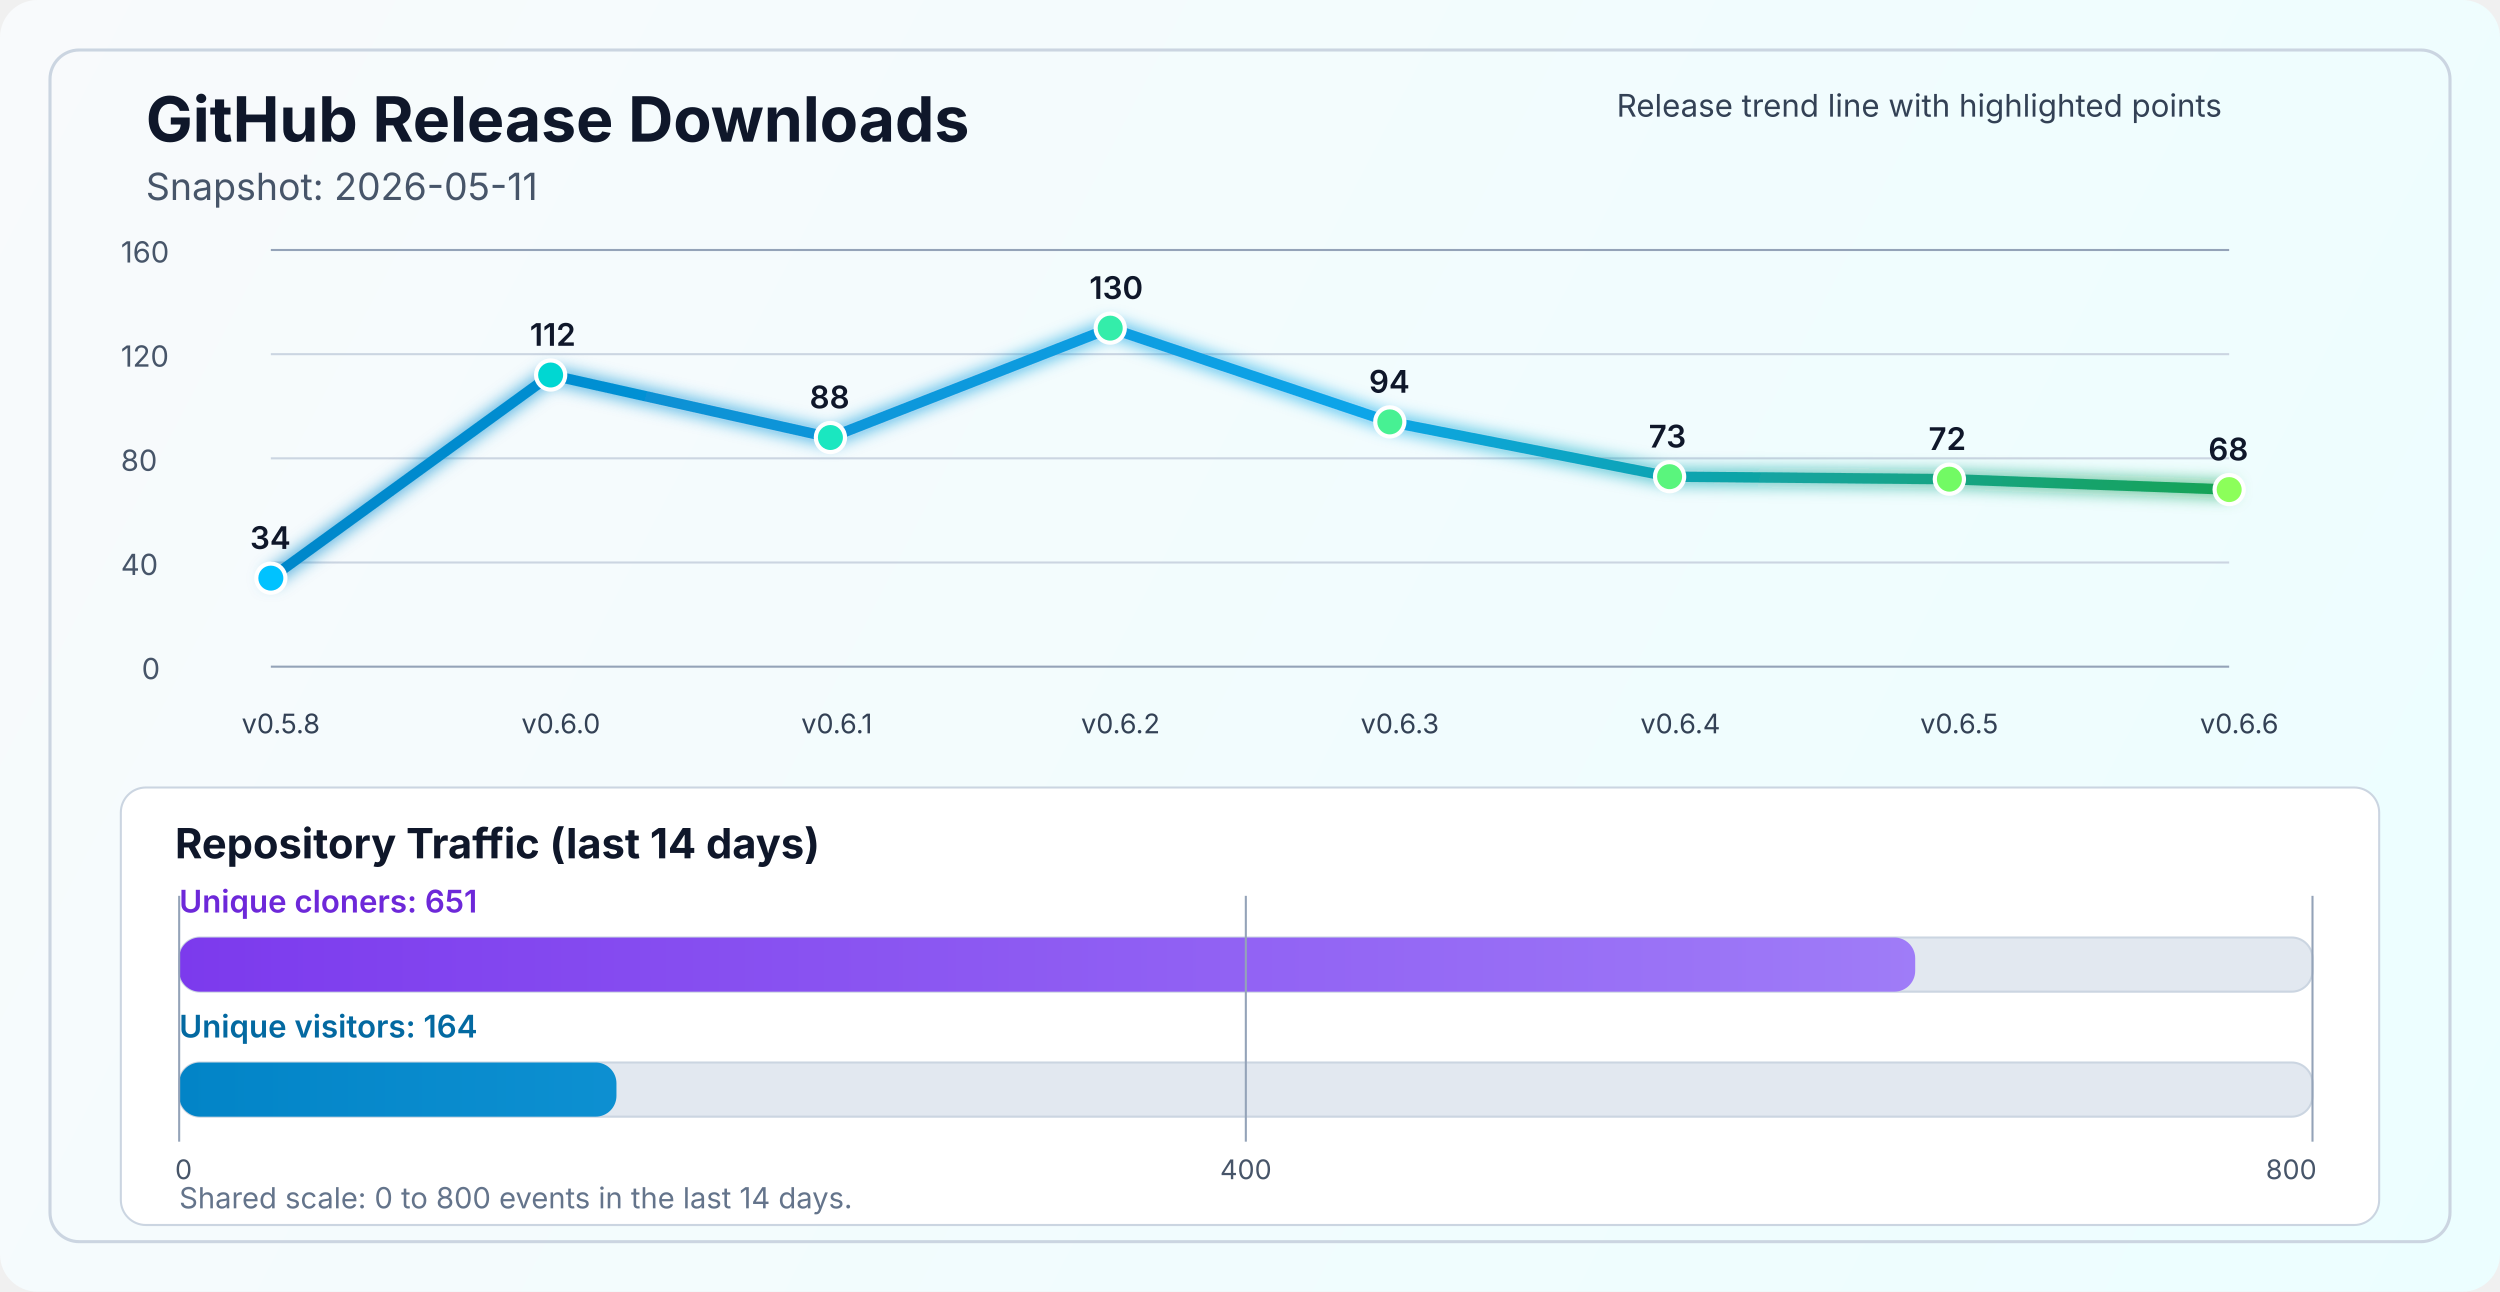
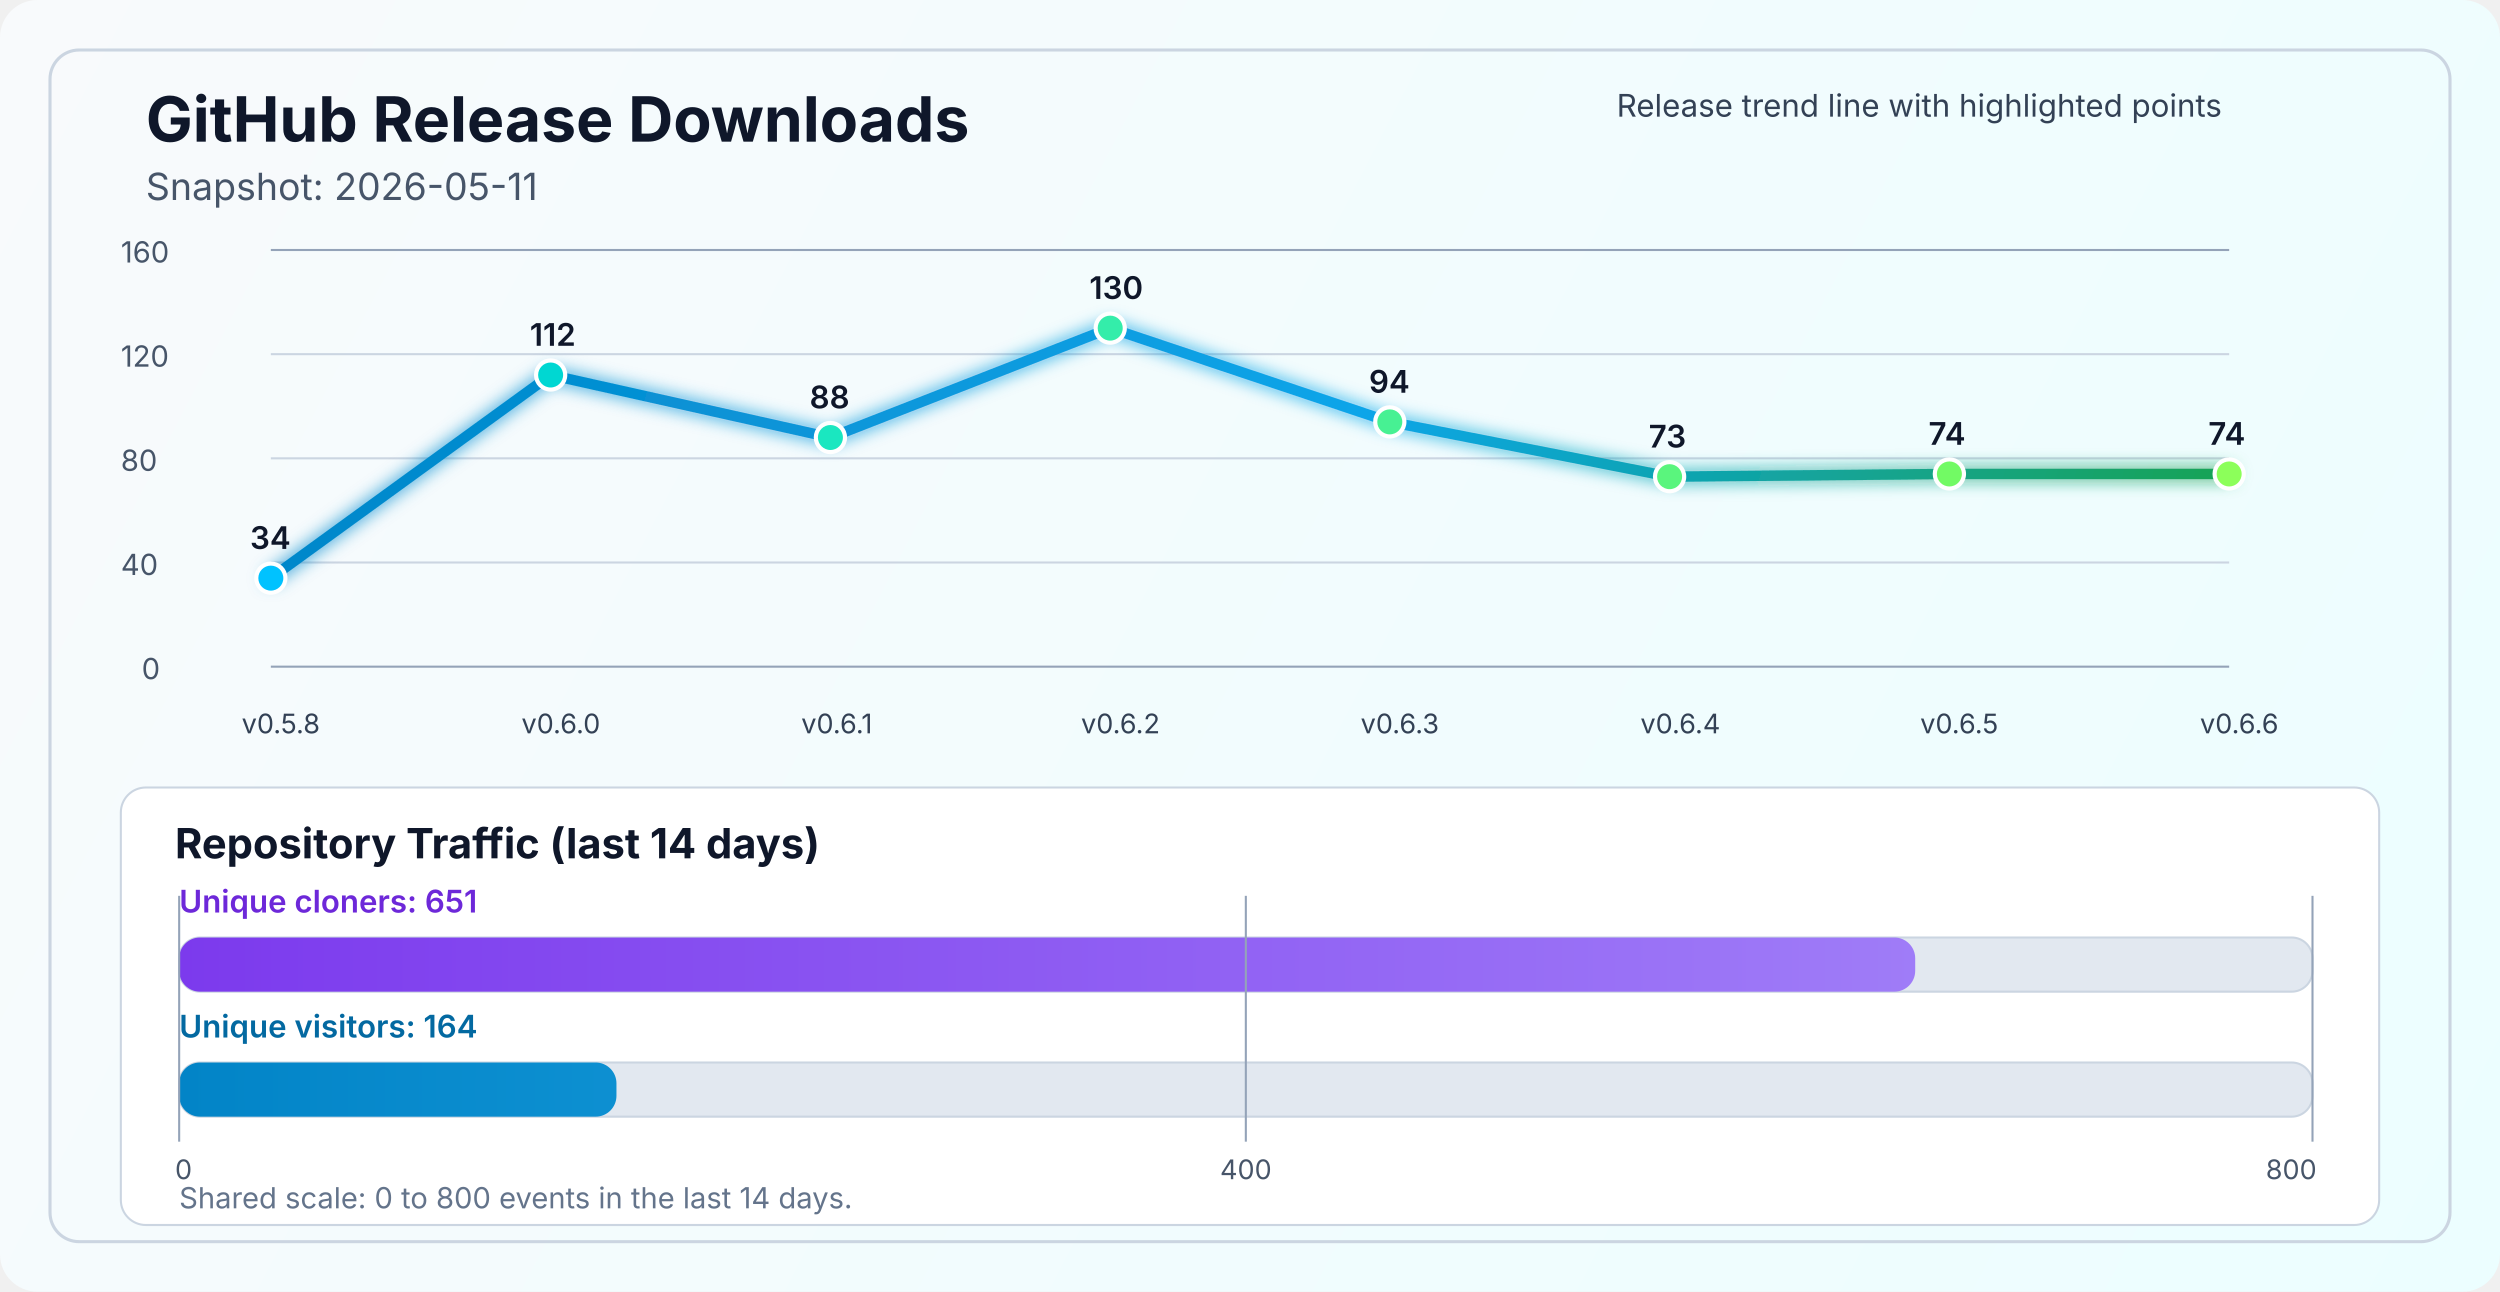
<svg xmlns="http://www.w3.org/2000/svg" width="1200" height="620" viewBox="0 0 1200 620" fill="none" role="img" aria-labelledby="title desc">
  <defs>
    <linearGradient id="bg" x1="0" y1="0" x2="1200" y2="620" gradientUnits="userSpaceOnUse">
      <stop stop-color="#F8FAFC" />
      <stop offset="1" stop-color="#ECFEFF" />
    </linearGradient>
    <linearGradient id="line" x1="130" y1="86" x2="1070" y2="340" gradientUnits="userSpaceOnUse">
      <stop stop-color="#0284C7" />
      <stop offset="0.55" stop-color="#0EA5E9" />
      <stop offset="1" stop-color="#16A34A" />
    </linearGradient>
    <linearGradient id="cloneFill" x1="86" y1="450" x2="1110" y2="450" gradientUnits="userSpaceOnUse">
      <stop stop-color="#7C3AED" />
      <stop offset="1" stop-color="#A78BFA" />
    </linearGradient>
    <linearGradient id="viewFill" x1="86" y1="482" x2="1110" y2="482" gradientUnits="userSpaceOnUse">
      <stop stop-color="#0284C7" />
      <stop offset="1" stop-color="#38BDF8" />
    </linearGradient>
    <filter id="glow" x="-50%" y="-50%" width="200%" height="200%">
      <feGaussianBlur stdDeviation="4" result="blur" />
      <feMerge>
        <feMergeNode in="blur" />
        <feMergeNode in="SourceGraphic" />
      </feMerge>
    </filter>
  </defs>
  <rect width="1200" height="620" rx="18" fill="url(#bg)" />
  <rect x="24" y="24" width="1152" height="572" rx="14" stroke="#CBD5E1" stroke-width="1.5" />
  <text x="70" y="68" fill="#0F172A" font-size="30" font-family="SF Pro Display, -apple-system, BlinkMacSystemFont, Segoe UI, sans-serif" font-weight="700">GitHub Release Downloads</text>
  <text x="70" y="96" fill="#475569" font-size="18" font-family="SF Pro Text, -apple-system, BlinkMacSystemFont, Segoe UI, sans-serif">Snapshot: 2026-05-11</text>
  <line x1="130" y1="320.0" x2="1070" y2="320.0" stroke="#94A3B8" stroke-width="1" />
  <line x1="130" y1="270.0" x2="1070" y2="270.0" stroke="#CBD5E1" stroke-width="1" />
  <line x1="130" y1="220.0" x2="1070" y2="220.0" stroke="#CBD5E1" stroke-width="1" />
  <line x1="130" y1="170.0" x2="1070" y2="170.0" stroke="#CBD5E1" stroke-width="1" />
  <line x1="130" y1="120.0" x2="1070" y2="120.0" stroke="#94A3B8" stroke-width="1" />
  <text x="68" y="326.0" fill="#475569" font-size="14" font-family="SF Pro Text, -apple-system, BlinkMacSystemFont, Segoe UI, sans-serif">0</text>
  <text x="58" y="276.0" fill="#475569" font-size="14" font-family="SF Pro Text, -apple-system, BlinkMacSystemFont, Segoe UI, sans-serif">40</text>
  <text x="58" y="226.0" fill="#475569" font-size="14" font-family="SF Pro Text, -apple-system, BlinkMacSystemFont, Segoe UI, sans-serif">80</text>
  <text x="58" y="176.0" fill="#475569" font-size="14" font-family="SF Pro Text, -apple-system, BlinkMacSystemFont, Segoe UI, sans-serif">120</text>
  <text x="58" y="126.0" fill="#475569" font-size="14" font-family="SF Pro Text, -apple-system, BlinkMacSystemFont, Segoe UI, sans-serif">160</text>
-   <polyline points="130.0,277.5 264.3,180.0 398.6,210.0 532.9,157.5 667.1,202.5 801.4,228.8 935.7,230.0 1070.0,235.0" fill="none" stroke="url(#line)" stroke-width="5" stroke-linecap="round" stroke-linejoin="round" filter="url(#glow)" />
+   <polyline points="130.0,277.5 264.3,180.0 398.6,210.0 532.9,157.5 667.1,202.5 801.4,228.8 935.7,227.5 1070.0,227.5" fill="none" stroke="url(#line)" stroke-width="5" stroke-linecap="round" stroke-linejoin="round" filter="url(#glow)" />
  <circle cx="130.0" cy="277.5" r="7" fill="#00C2FF" stroke="#FFFFFF" stroke-width="2" />
  <circle cx="264.3" cy="180.0" r="7" fill="#00D7D2" stroke="#FFFFFF" stroke-width="2" />
  <circle cx="398.6" cy="210.0" r="7" fill="#1AE7C0" stroke="#FFFFFF" stroke-width="2" />
  <circle cx="532.9" cy="157.5" r="7" fill="#34EDAA" stroke="#FFFFFF" stroke-width="2" />
  <circle cx="667.1" cy="202.5" r="7" fill="#47F193" stroke="#FFFFFF" stroke-width="2" />
  <circle cx="801.4" cy="228.8" r="7" fill="#5AF57D" stroke="#FFFFFF" stroke-width="2" />
-   <circle cx="935.7" cy="230.0" r="7" fill="#72FA64" stroke="#FFFFFF" stroke-width="2" />
-   <circle cx="1070.0" cy="235.0" r="7" fill="#8CFF5A" stroke="#FFFFFF" stroke-width="2" />
+   <circle cx="935.7" cy="227.5" r="7" fill="#72FA64" stroke="#FFFFFF" stroke-width="2" />
+   <circle cx="1070.0" cy="227.5" r="7" fill="#8CFF5A" stroke="#FFFFFF" stroke-width="2" />
  <text x="116.0" y="352" fill="#334155" font-size="13" font-family="SF Pro Text, -apple-system, BlinkMacSystemFont, Segoe UI, sans-serif">v0.5.8</text>
  <text x="250.3" y="352" fill="#334155" font-size="13" font-family="SF Pro Text, -apple-system, BlinkMacSystemFont, Segoe UI, sans-serif">v0.6.0</text>
  <text x="384.6" y="352" fill="#334155" font-size="13" font-family="SF Pro Text, -apple-system, BlinkMacSystemFont, Segoe UI, sans-serif">v0.6.1</text>
  <text x="518.9" y="352" fill="#334155" font-size="13" font-family="SF Pro Text, -apple-system, BlinkMacSystemFont, Segoe UI, sans-serif">v0.6.2</text>
  <text x="653.1" y="352" fill="#334155" font-size="13" font-family="SF Pro Text, -apple-system, BlinkMacSystemFont, Segoe UI, sans-serif">v0.6.3</text>
  <text x="787.4" y="352" fill="#334155" font-size="13" font-family="SF Pro Text, -apple-system, BlinkMacSystemFont, Segoe UI, sans-serif">v0.6.4</text>
  <text x="921.7" y="352" fill="#334155" font-size="13" font-family="SF Pro Text, -apple-system, BlinkMacSystemFont, Segoe UI, sans-serif">v0.6.5</text>
  <text x="1056.0" y="352" fill="#334155" font-size="13" font-family="SF Pro Text, -apple-system, BlinkMacSystemFont, Segoe UI, sans-serif">v0.6.6</text>
  <text x="120.0" y="263.5" fill="#0F172A" font-size="15" font-family="SF Pro Text, -apple-system, BlinkMacSystemFont, Segoe UI, sans-serif" font-weight="600">34</text>
  <text x="254.3" y="166.0" fill="#0F172A" font-size="15" font-family="SF Pro Text, -apple-system, BlinkMacSystemFont, Segoe UI, sans-serif" font-weight="600">112</text>
  <text x="388.6" y="196.0" fill="#0F172A" font-size="15" font-family="SF Pro Text, -apple-system, BlinkMacSystemFont, Segoe UI, sans-serif" font-weight="600">88</text>
  <text x="522.9" y="143.5" fill="#0F172A" font-size="15" font-family="SF Pro Text, -apple-system, BlinkMacSystemFont, Segoe UI, sans-serif" font-weight="600">130</text>
  <text x="657.1" y="188.5" fill="#0F172A" font-size="15" font-family="SF Pro Text, -apple-system, BlinkMacSystemFont, Segoe UI, sans-serif" font-weight="600">94</text>
  <text x="791.4" y="214.8" fill="#0F172A" font-size="15" font-family="SF Pro Text, -apple-system, BlinkMacSystemFont, Segoe UI, sans-serif" font-weight="600">73</text>
-   <text x="925.7" y="216.0" fill="#0F172A" font-size="15" font-family="SF Pro Text, -apple-system, BlinkMacSystemFont, Segoe UI, sans-serif" font-weight="600">72</text>
-   <text x="1060.0" y="221.0" fill="#0F172A" font-size="15" font-family="SF Pro Text, -apple-system, BlinkMacSystemFont, Segoe UI, sans-serif" font-weight="600">68</text>
+   <text x="925.7" y="213.5" fill="#0F172A" font-size="15" font-family="SF Pro Text, -apple-system, BlinkMacSystemFont, Segoe UI, sans-serif" font-weight="600">74</text>
+   <text x="1060.0" y="213.5" fill="#0F172A" font-size="15" font-family="SF Pro Text, -apple-system, BlinkMacSystemFont, Segoe UI, sans-serif" font-weight="600">74</text>
  <text x="776" y="56" fill="#334155" font-size="15" font-family="SF Pro Text, -apple-system, BlinkMacSystemFont, Segoe UI, sans-serif">Release trend line with highlighted points</text>
  <rect x="58" y="378" width="1084" height="210" rx="12" fill="#FFFFFF" stroke="#CBD5E1" stroke-width="1" />
  <text x="84" y="412" fill="#0F172A" font-size="20" font-family="SF Pro Text, -apple-system, BlinkMacSystemFont, Segoe UI, sans-serif" font-weight="700">Repository Traffic (last 14 days)</text>
  <text x="86" y="438" fill="#6D28D9" font-size="15" font-family="SF Pro Text, -apple-system, BlinkMacSystemFont, Segoe UI, sans-serif" font-weight="600">Unique cloners: 651</text>
  <rect x="86" y="450" width="1024" height="26" rx="10" fill="#E2E8F0" stroke="#CBD5E1" stroke-width="1" />
  <rect x="86" y="450" width="833.3" height="26" rx="10" fill="url(#cloneFill)" />
  <text x="86" y="498" fill="#0369A1" font-size="15" font-family="SF Pro Text, -apple-system, BlinkMacSystemFont, Segoe UI, sans-serif" font-weight="600">Unique visitors: 164</text>
  <rect x="86" y="510" width="1024" height="26" rx="10" fill="#E2E8F0" stroke="#CBD5E1" stroke-width="1" />
  <rect x="86" y="510" width="209.9" height="26" rx="10" fill="url(#viewFill)" />
  <line x1="86" y1="430" x2="86" y2="548" stroke="#94A3B8" stroke-width="1" />
  <line x1="598.0" y1="430" x2="598.0" y2="548" stroke="#94A3B8" stroke-width="1" />
  <line x1="1110" y1="430" x2="1110" y2="548" stroke="#94A3B8" stroke-width="1" />
  <text x="84" y="566" text-anchor="start" fill="#475569" font-size="13" font-family="SF Pro Text, -apple-system, BlinkMacSystemFont, Segoe UI, sans-serif">0</text>
  <text x="598.0" y="566" text-anchor="middle" fill="#475569" font-size="13" font-family="SF Pro Text, -apple-system, BlinkMacSystemFont, Segoe UI, sans-serif">400</text>
  <text x="1112" y="566" text-anchor="end" fill="#475569" font-size="13" font-family="SF Pro Text, -apple-system, BlinkMacSystemFont, Segoe UI, sans-serif">800</text>
  <text x="86" y="580" fill="#64748B" font-size="14" font-family="SF Pro Text, -apple-system, BlinkMacSystemFont, Segoe UI, sans-serif">Shared scale: 0 to 800 events in the last 14 days.</text>
</svg>
